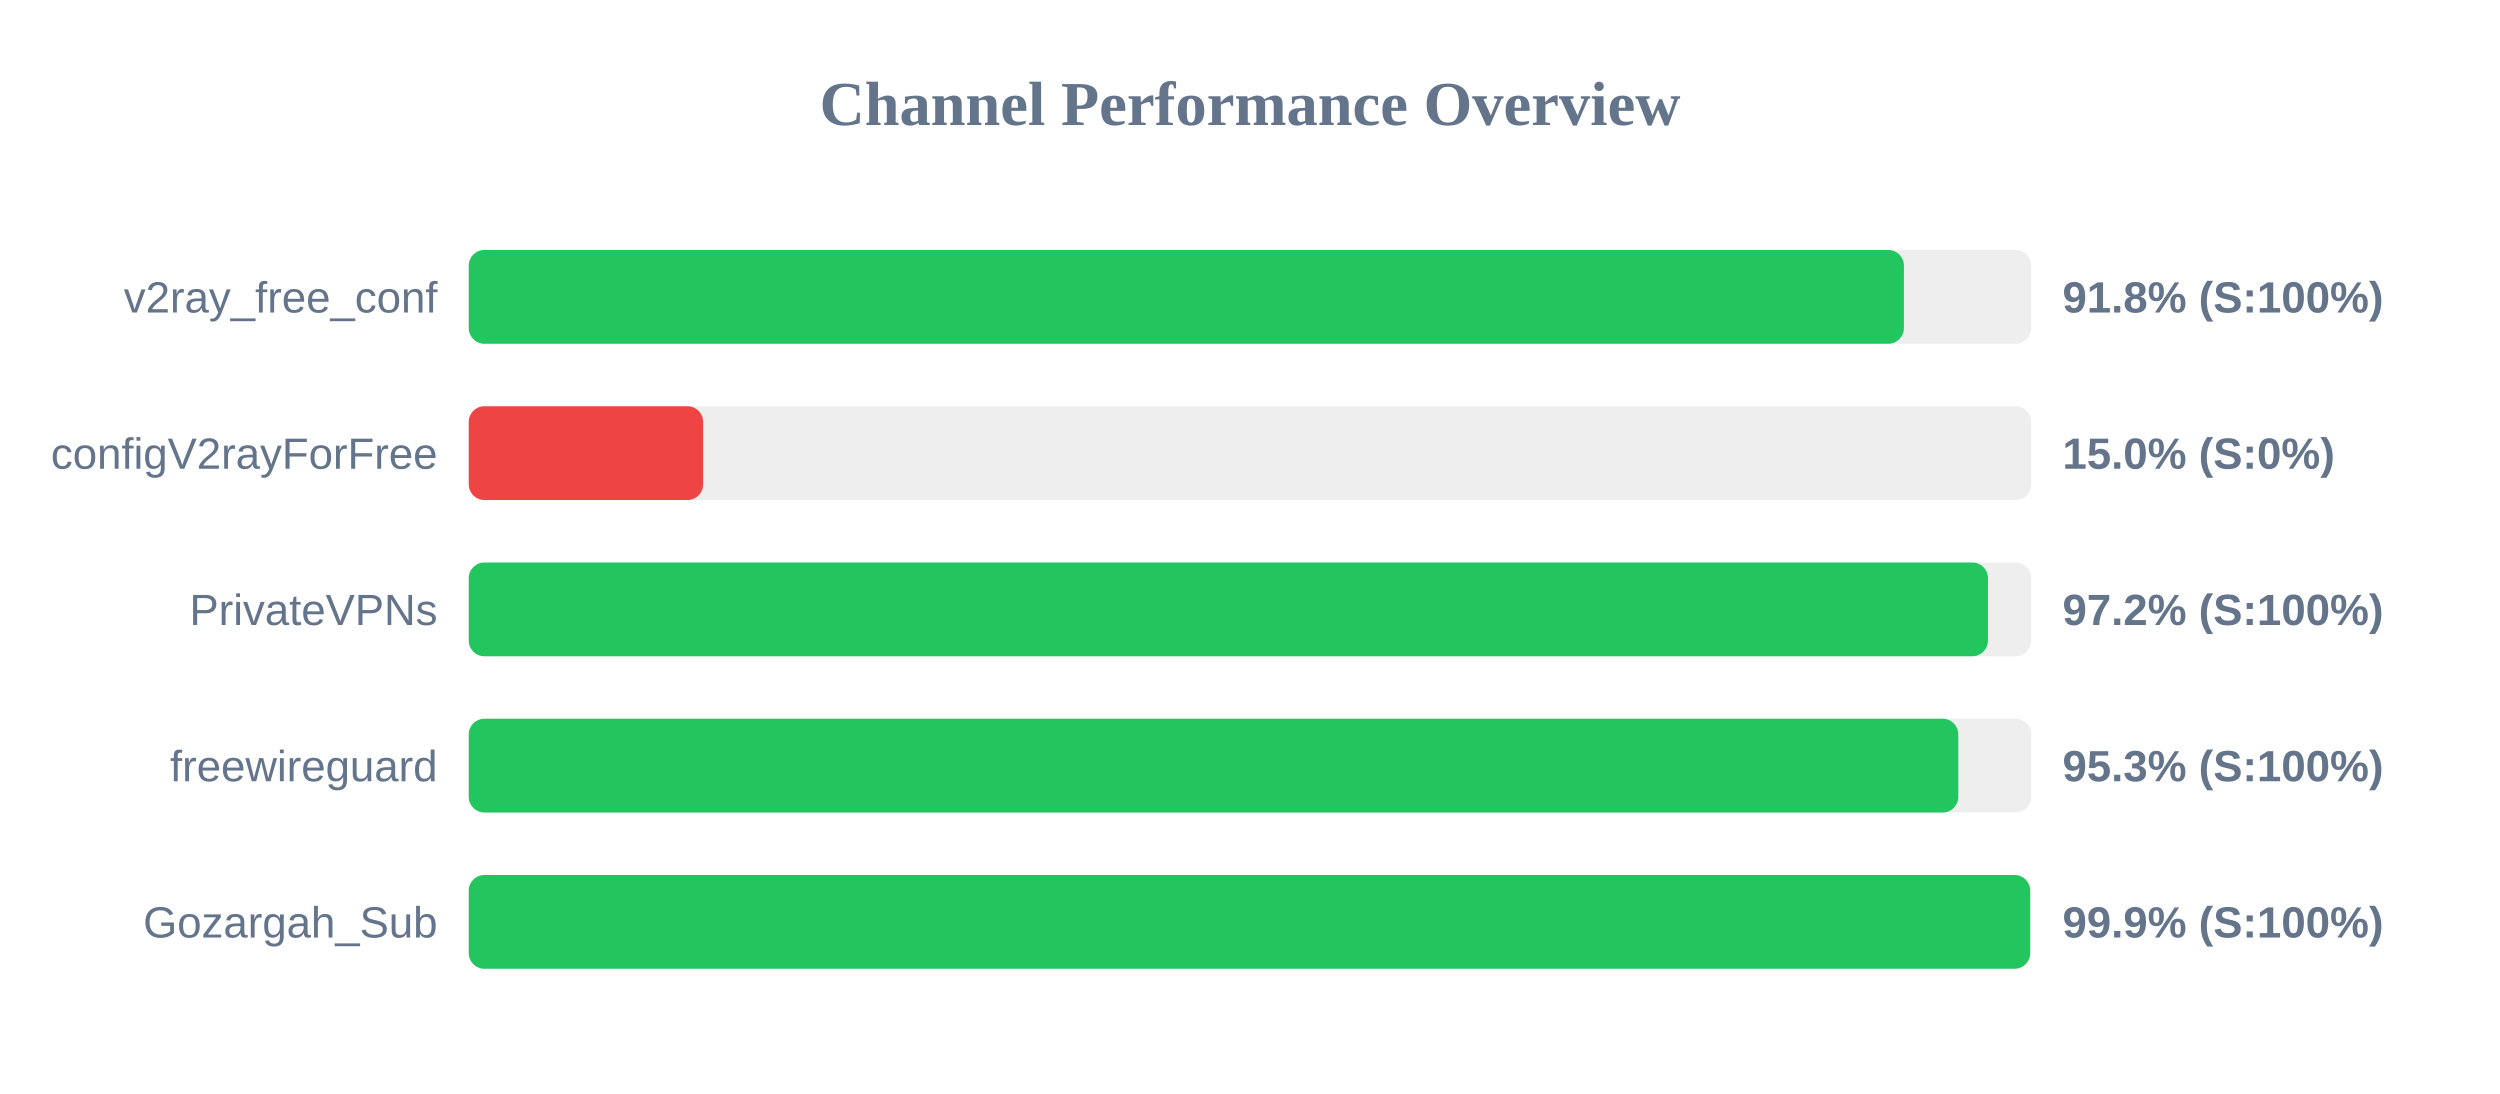
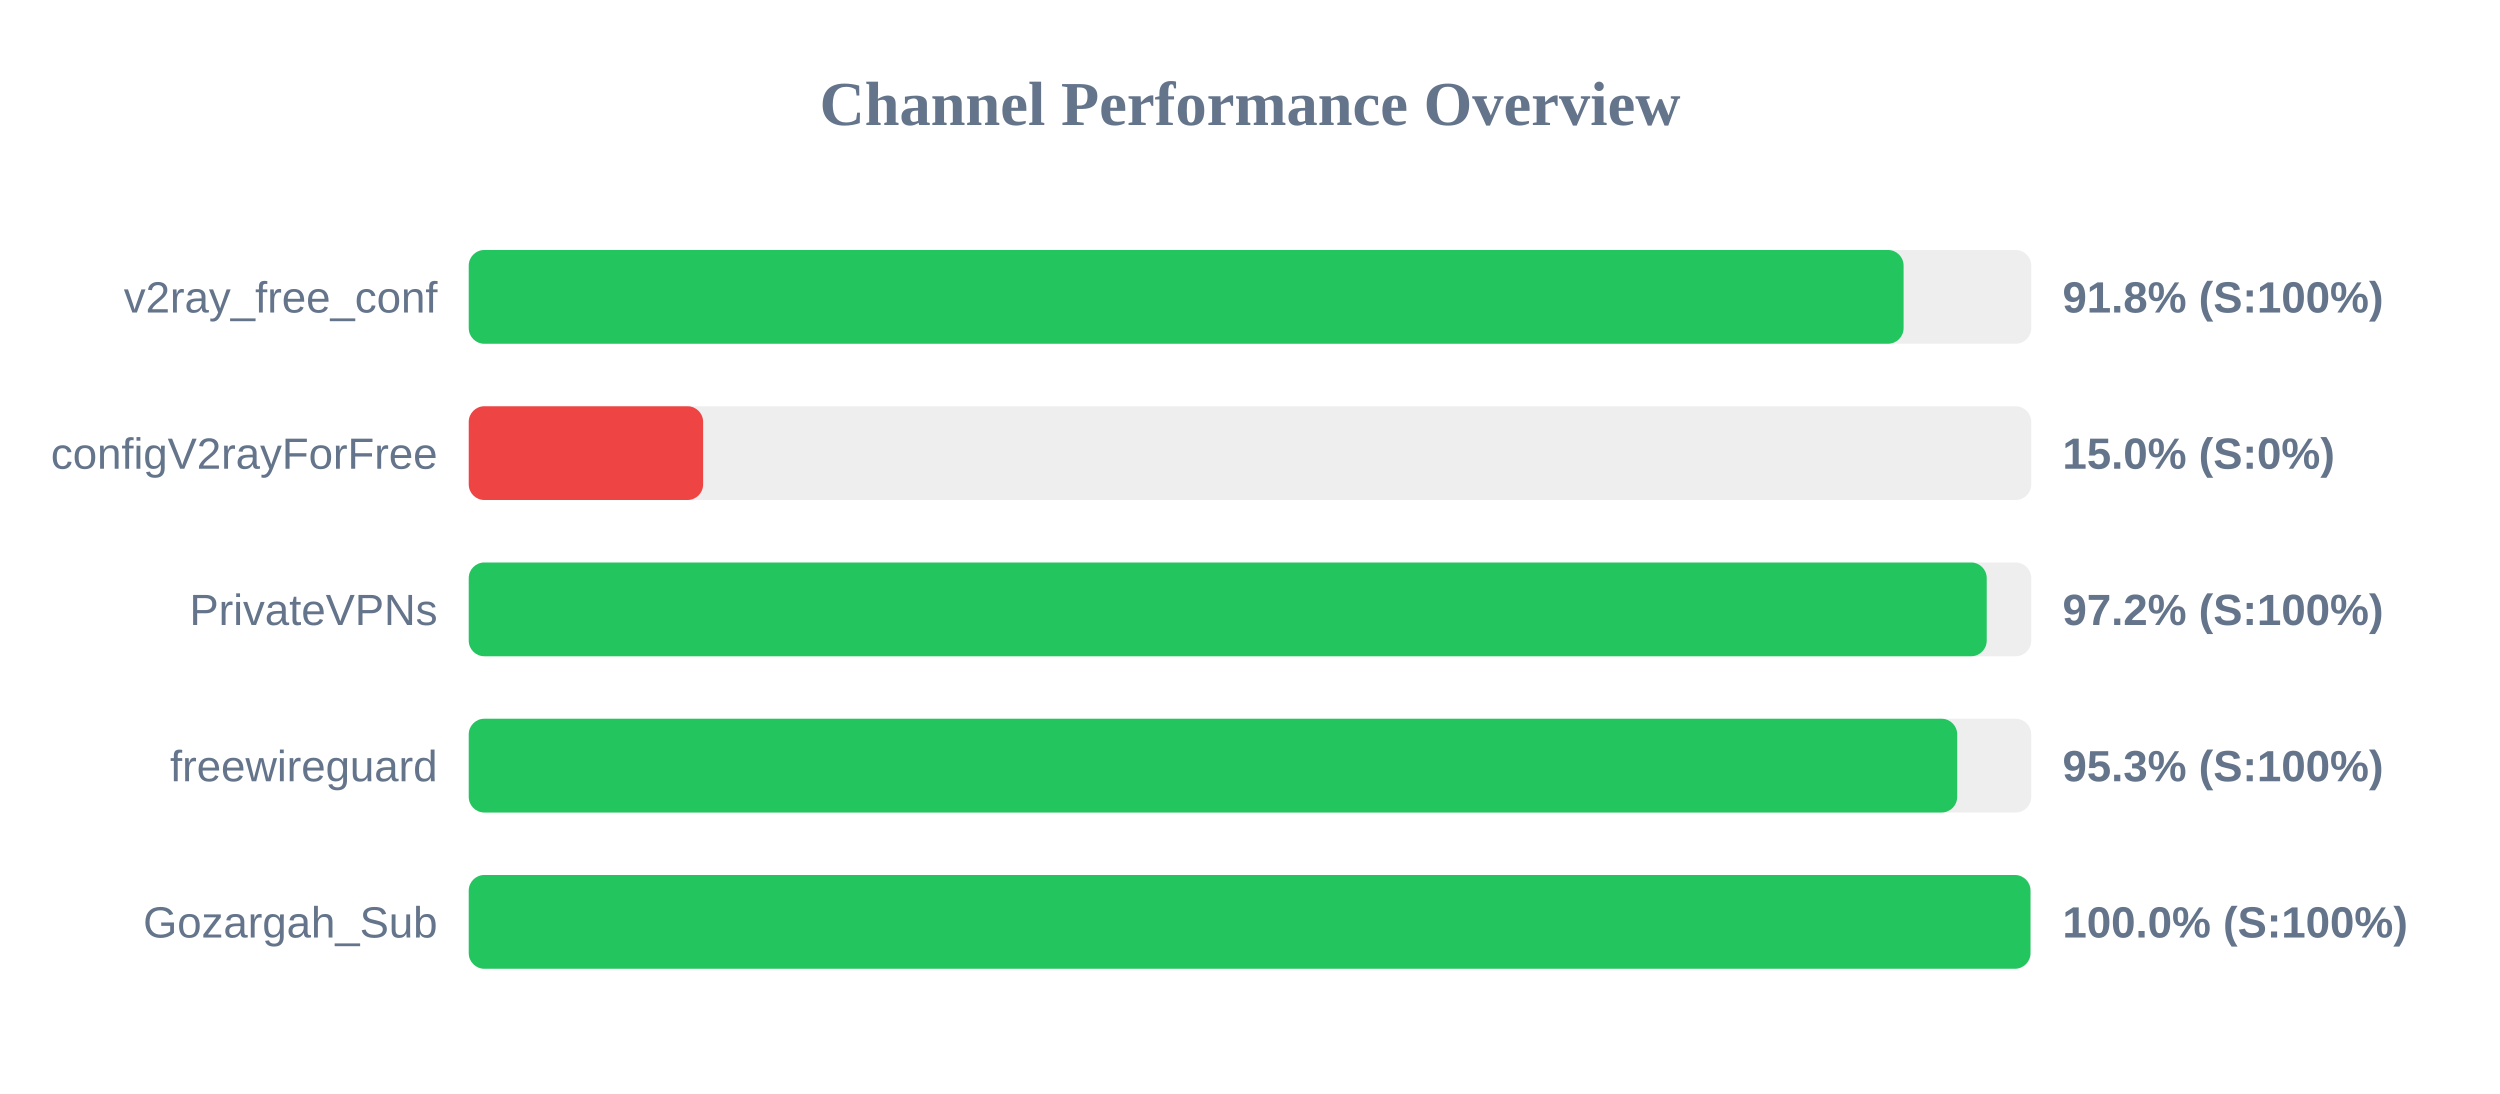
<svg xmlns="http://www.w3.org/2000/svg" width="800" height="350" version="1.1">
  <style>
        .row { font: 14px Arial; fill: #64748b; }
        .score { font: bold 14px Arial; fill: #64748b; }
    </style>
  <text x="400" y="40" text-anchor="middle" font-size="20px" font-weight="bold" fill="#64748b">Channel Performance Overview</text>
  <rect x="150" y="80" width="500" height="30" fill="#eee" rx="5" />
-   <rect x="150" y="80" width="459.25" height="30" fill="#22c55e" rx="5" />
+   <rect x="150" y="80" width="459.15" height="30" fill="#22c55e" rx="5" />
  <text x="140" y="100" text-anchor="end" class="row">v2ray_free_conf</text>
  <text x="660" y="100" text-anchor="start" class="score">91.8% (S:100%)</text>
  <rect x="150" y="130" width="500" height="30" fill="#eee" rx="5" />
  <rect x="150" y="130" width="75.0" height="30" fill="#ef4444" rx="5" />
  <text x="140" y="150" text-anchor="end" class="row">configV2rayForFree</text>
  <text x="660" y="150" text-anchor="start" class="score">15.0% (S:0%)</text>
  <rect x="150" y="180" width="500" height="30" fill="#eee" rx="5" />
-   <rect x="150" y="180" width="486.15" height="30" fill="#22c55e" rx="5" />
+   <rect x="150" y="180" width="485.75" height="30" fill="#22c55e" rx="5" />
  <text x="140" y="200" text-anchor="end" class="row">PrivateVPNs</text>
  <text x="660" y="200" text-anchor="start" class="score">97.2% (S:100%)</text>
  <rect x="150" y="230" width="500" height="30" fill="#eee" rx="5" />
-   <rect x="150" y="230" width="476.65" height="30" fill="#22c55e" rx="5" />
+   <rect x="150" y="230" width="476.3" height="30" fill="#22c55e" rx="5" />
  <text x="140" y="250" text-anchor="end" class="row">freewireguard</text>
  <text x="660" y="250" text-anchor="start" class="score">95.3% (S:100%)</text>
  <rect x="150" y="280" width="500" height="30" fill="#eee" rx="5" />
-   <rect x="150" y="280" width="499.65" height="30" fill="#22c55e" rx="5" />
+   <rect x="150" y="280" width="499.75" height="30" fill="#22c55e" rx="5" />
  <text x="140" y="300" text-anchor="end" class="row">Gozargah_Sub</text>
-   <text x="660" y="300" text-anchor="start" class="score">99.9% (S:100%)</text>
+   <text x="660" y="300" text-anchor="start" class="score">100.0% (S:100%)</text>
</svg>
